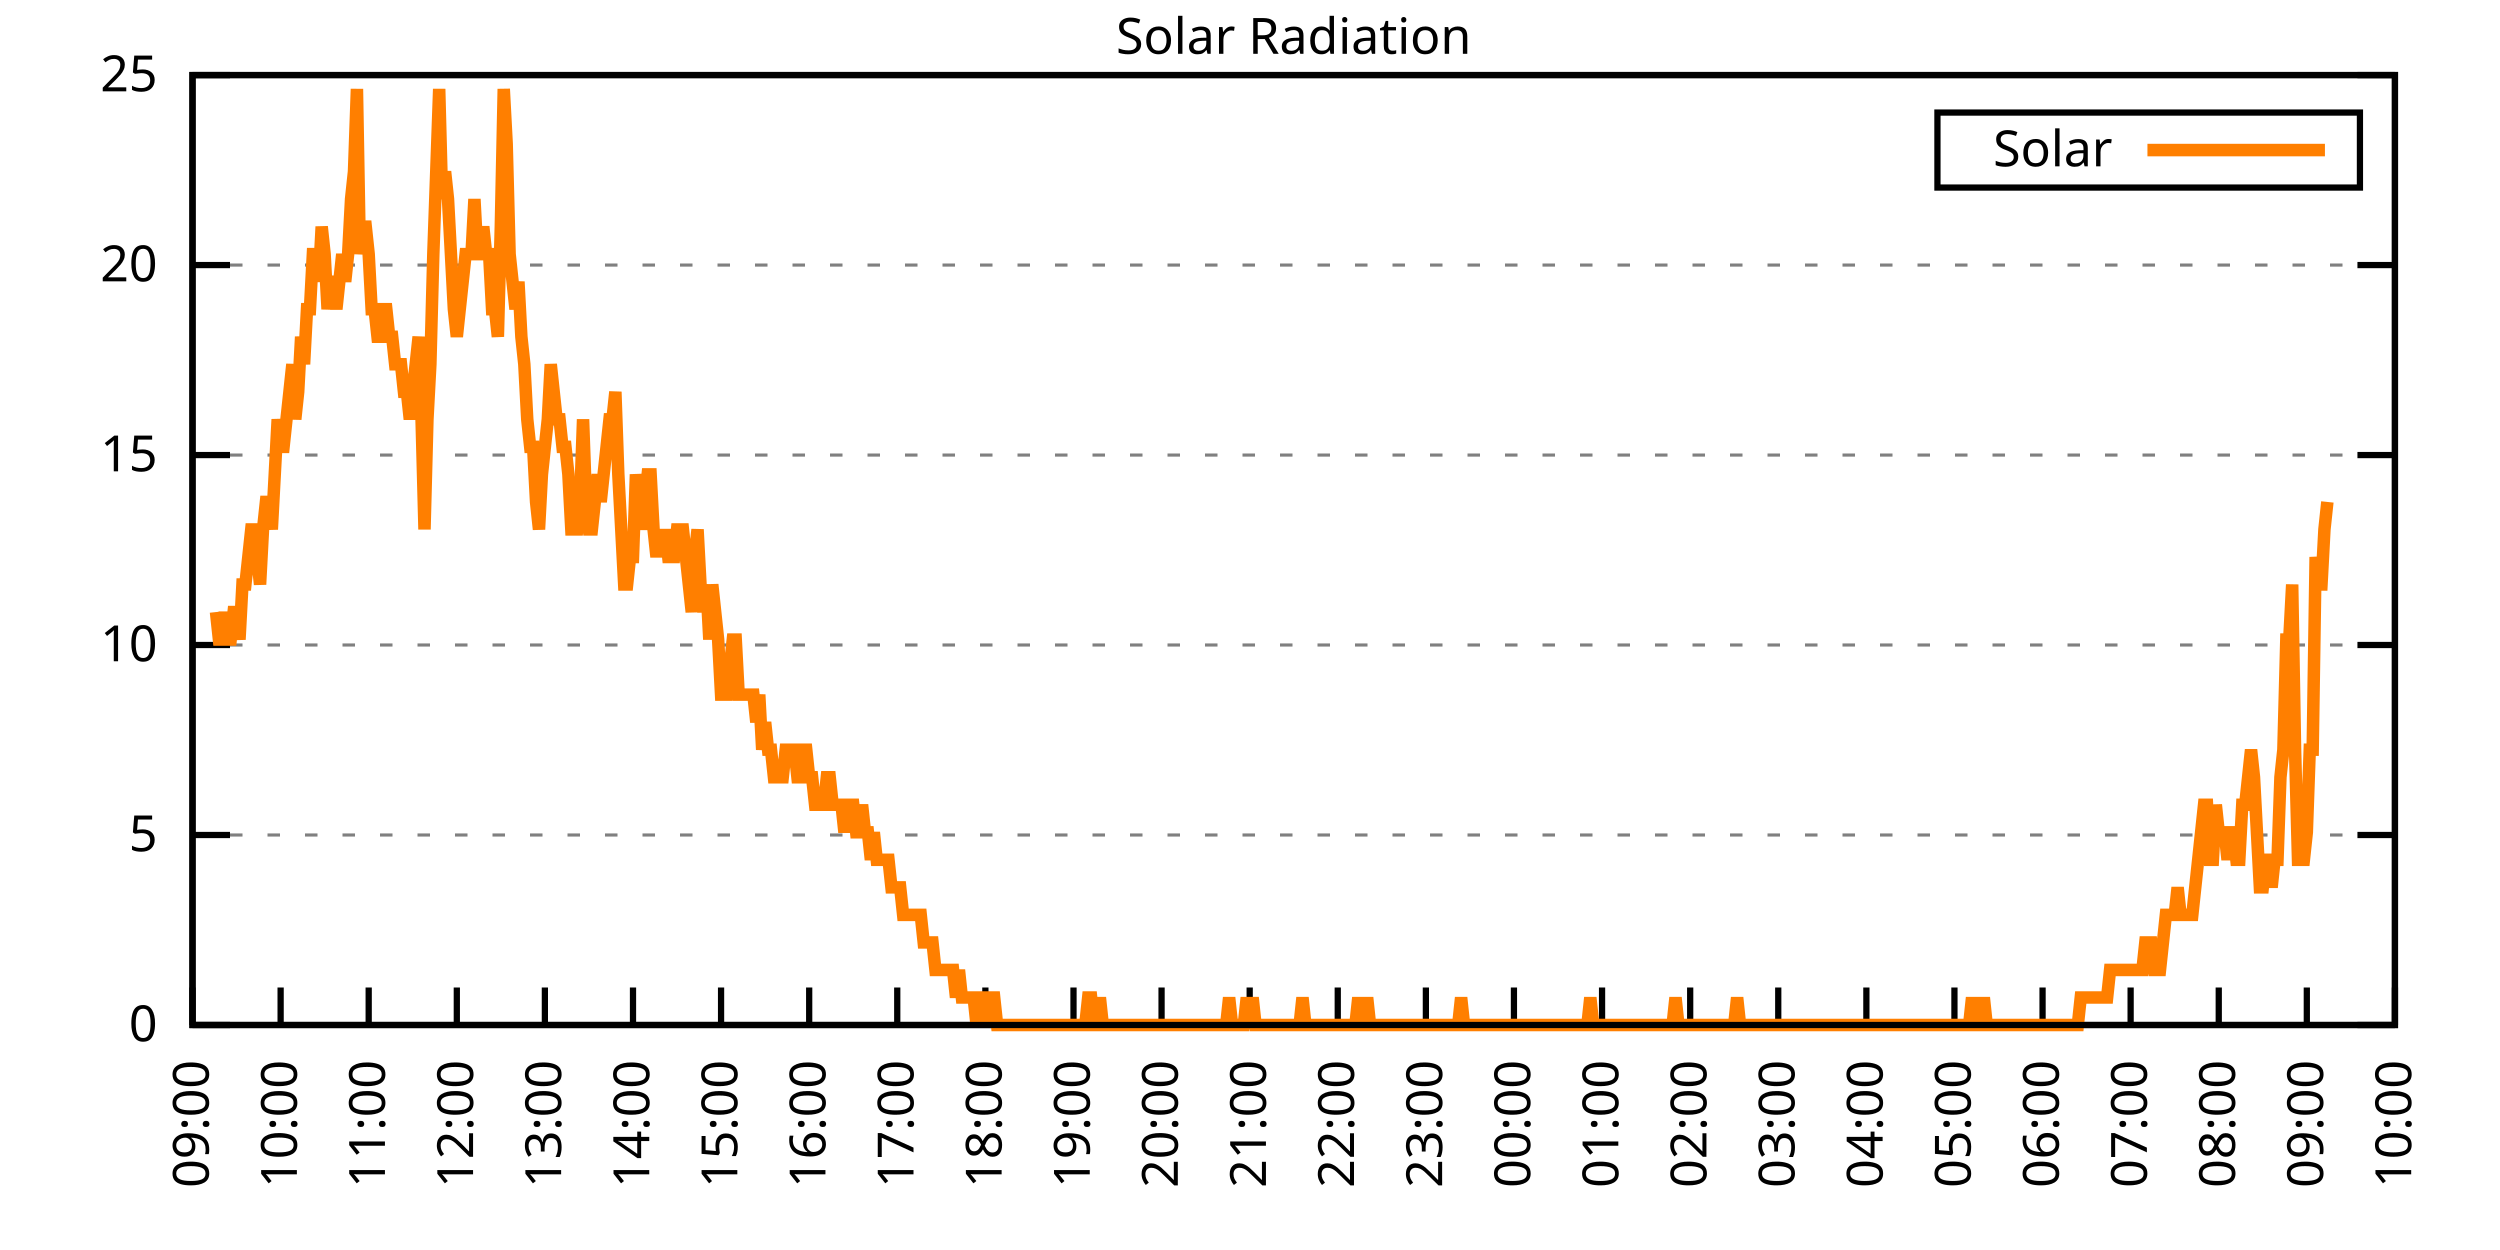
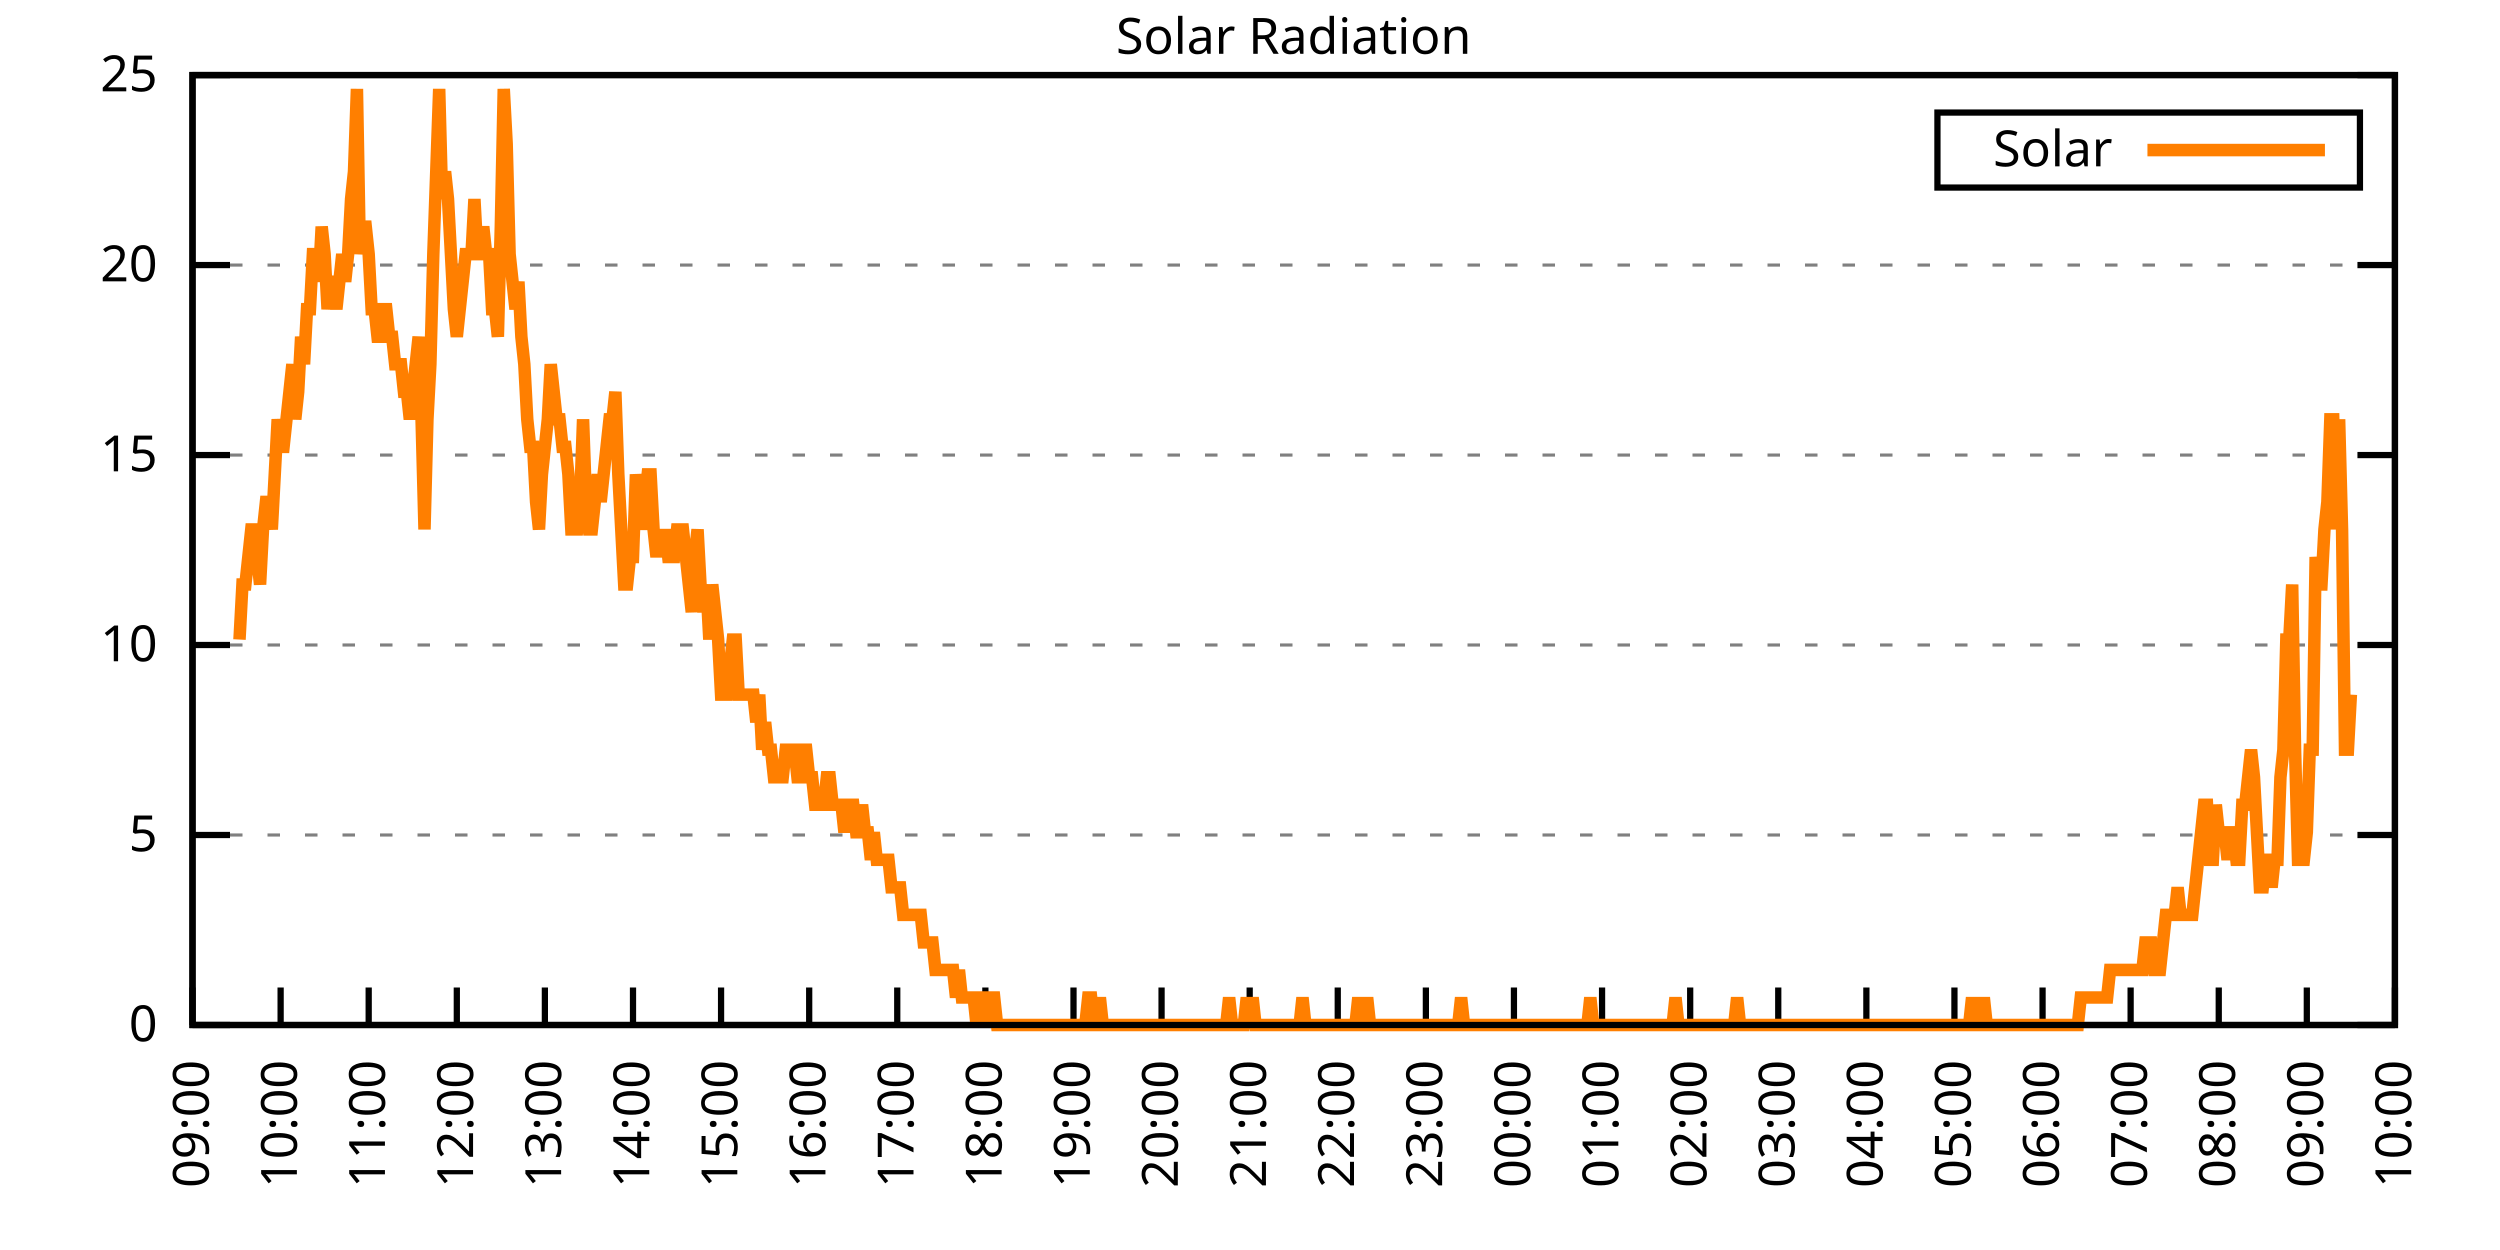
<svg xmlns="http://www.w3.org/2000/svg" xmlns:xlink="http://www.w3.org/1999/xlink" width="400" height="200" viewBox="0 0 400 200">
  <g id="gnuplot_canvas">
    <rect x="0" y="0" width="400" height="200" fill="none" />
    <defs>
      <circle id="gpDot" r="0.5" stroke-width="0.5" stroke="currentColor" />
      <path id="gpPt0" stroke-width="0.333" stroke="currentColor" d="M-1,0 h2 M0,-1 v2" />
      <path id="gpPt1" stroke-width="0.333" stroke="currentColor" d="M-1,-1 L1,1 M1,-1 L-1,1" />
      <path id="gpPt2" stroke-width="0.333" stroke="currentColor" d="M-1,0 L1,0 M0,-1 L0,1 M-1,-1 L1,1 M-1,1 L1,-1" />
      <rect id="gpPt3" stroke-width="0.333" stroke="currentColor" x="-1" y="-1" width="2" height="2" />
      <rect id="gpPt4" stroke-width="0.333" stroke="currentColor" fill="currentColor" x="-1" y="-1" width="2" height="2" />
      <circle id="gpPt5" stroke-width="0.333" stroke="currentColor" cx="0" cy="0" r="1" />
      <use xlink:href="#gpPt5" id="gpPt6" fill="currentColor" stroke="none" />
      <path id="gpPt7" stroke-width="0.333" stroke="currentColor" d="M0,-1.33 L-1.33,0.67 L1.33,0.67 z" />
      <use xlink:href="#gpPt7" id="gpPt8" fill="currentColor" stroke="none" />
      <use xlink:href="#gpPt7" id="gpPt9" stroke="currentColor" transform="rotate(180)" />
      <use xlink:href="#gpPt9" id="gpPt10" fill="currentColor" stroke="none" />
      <use xlink:href="#gpPt3" id="gpPt11" stroke="currentColor" transform="rotate(45)" />
      <use xlink:href="#gpPt11" id="gpPt12" fill="currentColor" stroke="none" />
      <path id="gpPt13" stroke-width="0.333" stroke="currentColor" d="M0,1.330 L1.265,0.411 L0.782,-1.067 L-0.782,-1.076 L-1.265,0.411 z" />
      <use xlink:href="#gpPt13" id="gpPt14" fill="currentColor" stroke="none" />
      <filter id="textbox" filterUnits="objectBoundingBox" x="0" y="0" height="1" width="1">
        <feFlood flood-color="white" flood-opacity="1" result="bgnd" />
        <feComposite in="SourceGraphic" in2="bgnd" operator="atop" />
      </filter>
      <filter id="greybox" filterUnits="objectBoundingBox" x="0" y="0" height="1" width="1">
        <feFlood flood-color="lightgrey" flood-opacity="1" result="grey" />
        <feComposite in="SourceGraphic" in2="grey" operator="atop" />
      </filter>
    </defs>
    <g fill="none" color="white" stroke="currentColor" stroke-width="1.00" stroke-linecap="butt" stroke-linejoin="miter">
</g>
    <g fill="none" color="black" stroke="currentColor" stroke-width="1.00" stroke-linecap="butt" stroke-linejoin="miter">
      <g stroke="none" shape-rendering="crispEdges">
        <polygon fill="rgb(255, 255, 255)" points="30.80,164.00 383.18,164.00 383.18,12.02 30.80,12.02 " />
      </g>
    </g>
    <g fill="none" color="black" stroke="currentColor" stroke-width="1.00" stroke-linecap="butt" stroke-linejoin="miter">
</g>
    <g fill="none" color="black" stroke="black" stroke-width="0.50" stroke-linecap="butt" stroke-linejoin="miter">
</g>
    <g fill="none" color="gray" stroke="currentColor" stroke-width="0.50" stroke-linecap="butt" stroke-linejoin="miter">
      <path stroke="gray" stroke-dasharray="2,4" class="gridline" d="M30.80,164.00 L383.19,164.00  " />
    </g>
    <g fill="none" color="gray" stroke="gray" stroke-width="1.00" stroke-linecap="butt" stroke-linejoin="miter">
</g>
    <g fill="none" color="black" stroke="currentColor" stroke-width="1.00" stroke-linecap="butt" stroke-linejoin="miter">
      <path stroke="black" d="M30.80,164.00 L36.80,164.00 M383.19,164.00 L377.19,164.00  " />
      <g transform="translate(25.20,166.60)" stroke="none" fill="black" font-family="Sans" font-size="8.00" text-anchor="end">
        <text>
          <tspan font-family="Sans"> 0</tspan>
        </text>
      </g>
    </g>
    <g fill="none" color="black" stroke="currentColor" stroke-width="1.00" stroke-linecap="butt" stroke-linejoin="miter">
</g>
    <g fill="none" color="black" stroke="black" stroke-width="0.50" stroke-linecap="butt" stroke-linejoin="miter">
</g>
    <g fill="none" color="gray" stroke="currentColor" stroke-width="0.50" stroke-linecap="butt" stroke-linejoin="miter">
      <path stroke="gray" stroke-dasharray="2,4" class="gridline" d="M30.80,133.60 L383.19,133.60  " />
    </g>
    <g fill="none" color="gray" stroke="gray" stroke-width="1.00" stroke-linecap="butt" stroke-linejoin="miter">
</g>
    <g fill="none" color="black" stroke="currentColor" stroke-width="1.00" stroke-linecap="butt" stroke-linejoin="miter">
      <path stroke="black" d="M30.80,133.60 L36.80,133.60 M383.19,133.60 L377.19,133.60  " />
      <g transform="translate(25.20,136.20)" stroke="none" fill="black" font-family="Sans" font-size="8.00" text-anchor="end">
        <text>
          <tspan font-family="Sans"> 5</tspan>
        </text>
      </g>
    </g>
    <g fill="none" color="black" stroke="currentColor" stroke-width="1.00" stroke-linecap="butt" stroke-linejoin="miter">
</g>
    <g fill="none" color="black" stroke="black" stroke-width="0.50" stroke-linecap="butt" stroke-linejoin="miter">
</g>
    <g fill="none" color="gray" stroke="currentColor" stroke-width="0.50" stroke-linecap="butt" stroke-linejoin="miter">
      <path stroke="gray" stroke-dasharray="2,4" class="gridline" d="M30.80,103.20 L383.19,103.20  " />
    </g>
    <g fill="none" color="gray" stroke="gray" stroke-width="1.00" stroke-linecap="butt" stroke-linejoin="miter">
</g>
    <g fill="none" color="black" stroke="currentColor" stroke-width="1.00" stroke-linecap="butt" stroke-linejoin="miter">
      <path stroke="black" d="M30.80,103.20 L36.80,103.20 M383.19,103.20 L377.19,103.20  " />
      <g transform="translate(25.20,105.80)" stroke="none" fill="black" font-family="Sans" font-size="8.00" text-anchor="end">
        <text>
          <tspan font-family="Sans"> 10</tspan>
        </text>
      </g>
    </g>
    <g fill="none" color="black" stroke="currentColor" stroke-width="1.00" stroke-linecap="butt" stroke-linejoin="miter">
</g>
    <g fill="none" color="black" stroke="black" stroke-width="0.50" stroke-linecap="butt" stroke-linejoin="miter">
</g>
    <g fill="none" color="gray" stroke="currentColor" stroke-width="0.50" stroke-linecap="butt" stroke-linejoin="miter">
      <path stroke="gray" stroke-dasharray="2,4" class="gridline" d="M30.80,72.81 L383.19,72.81  " />
    </g>
    <g fill="none" color="gray" stroke="gray" stroke-width="1.00" stroke-linecap="butt" stroke-linejoin="miter">
</g>
    <g fill="none" color="black" stroke="currentColor" stroke-width="1.00" stroke-linecap="butt" stroke-linejoin="miter">
      <path stroke="black" d="M30.80,72.81 L36.80,72.81 M383.19,72.81 L377.19,72.81  " />
      <g transform="translate(25.20,75.41)" stroke="none" fill="black" font-family="Sans" font-size="8.00" text-anchor="end">
        <text>
          <tspan font-family="Sans"> 15</tspan>
        </text>
      </g>
    </g>
    <g fill="none" color="black" stroke="currentColor" stroke-width="1.00" stroke-linecap="butt" stroke-linejoin="miter">
</g>
    <g fill="none" color="black" stroke="black" stroke-width="0.50" stroke-linecap="butt" stroke-linejoin="miter">
</g>
    <g fill="none" color="gray" stroke="currentColor" stroke-width="0.50" stroke-linecap="butt" stroke-linejoin="miter">
      <path stroke="gray" stroke-dasharray="2,4" class="gridline" d="M30.80,42.41 L383.19,42.41  " />
    </g>
    <g fill="none" color="gray" stroke="gray" stroke-width="1.00" stroke-linecap="butt" stroke-linejoin="miter">
</g>
    <g fill="none" color="black" stroke="currentColor" stroke-width="1.00" stroke-linecap="butt" stroke-linejoin="miter">
      <path stroke="black" d="M30.80,42.41 L36.80,42.41 M383.19,42.41 L377.19,42.41  " />
      <g transform="translate(25.20,45.01)" stroke="none" fill="black" font-family="Sans" font-size="8.00" text-anchor="end">
        <text>
          <tspan font-family="Sans"> 20</tspan>
        </text>
      </g>
    </g>
    <g fill="none" color="black" stroke="currentColor" stroke-width="1.00" stroke-linecap="butt" stroke-linejoin="miter">
</g>
    <g fill="none" color="black" stroke="black" stroke-width="0.50" stroke-linecap="butt" stroke-linejoin="miter">
</g>
    <g fill="none" color="gray" stroke="currentColor" stroke-width="0.50" stroke-linecap="butt" stroke-linejoin="miter">
      <path stroke="gray" stroke-dasharray="2,4" class="gridline" d="M30.80,12.01 L383.19,12.01  " />
    </g>
    <g fill="none" color="gray" stroke="gray" stroke-width="1.00" stroke-linecap="butt" stroke-linejoin="miter">
</g>
    <g fill="none" color="black" stroke="currentColor" stroke-width="1.00" stroke-linecap="butt" stroke-linejoin="miter">
      <path stroke="black" d="M30.80,12.01 L36.80,12.01 M383.19,12.01 L377.19,12.01  " />
      <g transform="translate(25.20,14.61)" stroke="none" fill="black" font-family="Sans" font-size="8.00" text-anchor="end">
        <text>
          <tspan font-family="Sans"> 25</tspan>
        </text>
      </g>
    </g>
    <g fill="none" color="black" stroke="currentColor" stroke-width="1.00" stroke-linecap="butt" stroke-linejoin="miter">
      <path stroke="black" d="M30.80,164.00 L30.80,158.00  " />
      <g transform="translate(33.40,169.60) rotate(270.00)" stroke="none" fill="black" font-family="Sans" font-size="8.00" text-anchor="end">
        <text>
          <tspan font-family="Sans">09:00</tspan>
        </text>
      </g>
    </g>
    <g fill="none" color="black" stroke="currentColor" stroke-width="1.00" stroke-linecap="butt" stroke-linejoin="miter">
      <path stroke="black" d="M44.90,164.00 L44.90,158.00  " />
      <g transform="translate(47.50,169.60) rotate(270.00)" stroke="none" fill="black" font-family="Sans" font-size="8.00" text-anchor="end">
        <text>
          <tspan font-family="Sans">10:00</tspan>
        </text>
      </g>
    </g>
    <g fill="none" color="black" stroke="currentColor" stroke-width="1.00" stroke-linecap="butt" stroke-linejoin="miter">
      <path stroke="black" d="M58.99,164.00 L58.99,158.00  " />
      <g transform="translate(61.59,169.60) rotate(270.00)" stroke="none" fill="black" font-family="Sans" font-size="8.00" text-anchor="end">
        <text>
          <tspan font-family="Sans">11:00</tspan>
        </text>
      </g>
    </g>
    <g fill="none" color="black" stroke="currentColor" stroke-width="1.00" stroke-linecap="butt" stroke-linejoin="miter">
      <path stroke="black" d="M73.09,164.00 L73.09,158.00  " />
      <g transform="translate(75.69,169.60) rotate(270.00)" stroke="none" fill="black" font-family="Sans" font-size="8.00" text-anchor="end">
        <text>
          <tspan font-family="Sans">12:00</tspan>
        </text>
      </g>
    </g>
    <g fill="none" color="black" stroke="currentColor" stroke-width="1.00" stroke-linecap="butt" stroke-linejoin="miter">
      <path stroke="black" d="M87.18,164.00 L87.18,158.00  " />
      <g transform="translate(89.78,169.60) rotate(270.00)" stroke="none" fill="black" font-family="Sans" font-size="8.00" text-anchor="end">
        <text>
          <tspan font-family="Sans">13:00</tspan>
        </text>
      </g>
    </g>
    <g fill="none" color="black" stroke="currentColor" stroke-width="1.00" stroke-linecap="butt" stroke-linejoin="miter">
      <path stroke="black" d="M101.28,164.00 L101.28,158.00  " />
      <g transform="translate(103.88,169.60) rotate(270.00)" stroke="none" fill="black" font-family="Sans" font-size="8.00" text-anchor="end">
        <text>
          <tspan font-family="Sans">14:00</tspan>
        </text>
      </g>
    </g>
    <g fill="none" color="black" stroke="currentColor" stroke-width="1.00" stroke-linecap="butt" stroke-linejoin="miter">
      <path stroke="black" d="M115.37,164.00 L115.37,158.00  " />
      <g transform="translate(117.97,169.60) rotate(270.00)" stroke="none" fill="black" font-family="Sans" font-size="8.00" text-anchor="end">
        <text>
          <tspan font-family="Sans">15:00</tspan>
        </text>
      </g>
    </g>
    <g fill="none" color="black" stroke="currentColor" stroke-width="1.00" stroke-linecap="butt" stroke-linejoin="miter">
      <path stroke="black" d="M129.47,164.00 L129.47,158.00  " />
      <g transform="translate(132.07,169.60) rotate(270.00)" stroke="none" fill="black" font-family="Sans" font-size="8.00" text-anchor="end">
        <text>
          <tspan font-family="Sans">16:00</tspan>
        </text>
      </g>
    </g>
    <g fill="none" color="black" stroke="currentColor" stroke-width="1.00" stroke-linecap="butt" stroke-linejoin="miter">
      <path stroke="black" d="M143.56,164.00 L143.56,158.00  " />
      <g transform="translate(146.16,169.60) rotate(270.00)" stroke="none" fill="black" font-family="Sans" font-size="8.00" text-anchor="end">
        <text>
          <tspan font-family="Sans">17:00</tspan>
        </text>
      </g>
    </g>
    <g fill="none" color="black" stroke="currentColor" stroke-width="1.00" stroke-linecap="butt" stroke-linejoin="miter">
      <path stroke="black" d="M157.66,164.00 L157.66,158.00  " />
      <g transform="translate(160.26,169.60) rotate(270.00)" stroke="none" fill="black" font-family="Sans" font-size="8.00" text-anchor="end">
        <text>
          <tspan font-family="Sans">18:00</tspan>
        </text>
      </g>
    </g>
    <g fill="none" color="black" stroke="currentColor" stroke-width="1.00" stroke-linecap="butt" stroke-linejoin="miter">
      <path stroke="black" d="M171.76,164.00 L171.76,158.00  " />
      <g transform="translate(174.36,169.60) rotate(270.00)" stroke="none" fill="black" font-family="Sans" font-size="8.00" text-anchor="end">
        <text>
          <tspan font-family="Sans">19:00</tspan>
        </text>
      </g>
    </g>
    <g fill="none" color="black" stroke="currentColor" stroke-width="1.00" stroke-linecap="butt" stroke-linejoin="miter">
      <path stroke="black" d="M185.85,164.00 L185.85,158.00  " />
      <g transform="translate(188.45,169.60) rotate(270.00)" stroke="none" fill="black" font-family="Sans" font-size="8.00" text-anchor="end">
        <text>
          <tspan font-family="Sans">20:00</tspan>
        </text>
      </g>
    </g>
    <g fill="none" color="black" stroke="currentColor" stroke-width="1.00" stroke-linecap="butt" stroke-linejoin="miter">
      <path stroke="black" d="M199.95,164.00 L199.95,158.00  " />
      <g transform="translate(202.55,169.60) rotate(270.00)" stroke="none" fill="black" font-family="Sans" font-size="8.00" text-anchor="end">
        <text>
          <tspan font-family="Sans">21:00</tspan>
        </text>
      </g>
    </g>
    <g fill="none" color="black" stroke="currentColor" stroke-width="1.00" stroke-linecap="butt" stroke-linejoin="miter">
      <path stroke="black" d="M214.04,164.00 L214.04,158.00  " />
      <g transform="translate(216.64,169.60) rotate(270.00)" stroke="none" fill="black" font-family="Sans" font-size="8.00" text-anchor="end">
        <text>
          <tspan font-family="Sans">22:00</tspan>
        </text>
      </g>
    </g>
    <g fill="none" color="black" stroke="currentColor" stroke-width="1.00" stroke-linecap="butt" stroke-linejoin="miter">
      <path stroke="black" d="M228.14,164.00 L228.14,158.00  " />
      <g transform="translate(230.74,169.60) rotate(270.00)" stroke="none" fill="black" font-family="Sans" font-size="8.00" text-anchor="end">
        <text>
          <tspan font-family="Sans">23:00</tspan>
        </text>
      </g>
    </g>
    <g fill="none" color="black" stroke="currentColor" stroke-width="1.00" stroke-linecap="butt" stroke-linejoin="miter">
      <path stroke="black" d="M242.23,164.00 L242.23,158.00  " />
      <g transform="translate(244.83,169.60) rotate(270.00)" stroke="none" fill="black" font-family="Sans" font-size="8.00" text-anchor="end">
        <text>
          <tspan font-family="Sans">00:00</tspan>
        </text>
      </g>
    </g>
    <g fill="none" color="black" stroke="currentColor" stroke-width="1.00" stroke-linecap="butt" stroke-linejoin="miter">
      <path stroke="black" d="M256.33,164.00 L256.33,158.00  " />
      <g transform="translate(258.93,169.60) rotate(270.00)" stroke="none" fill="black" font-family="Sans" font-size="8.00" text-anchor="end">
        <text>
          <tspan font-family="Sans">01:00</tspan>
        </text>
      </g>
    </g>
    <g fill="none" color="black" stroke="currentColor" stroke-width="1.00" stroke-linecap="butt" stroke-linejoin="miter">
      <path stroke="black" d="M270.43,164.00 L270.43,158.00  " />
      <g transform="translate(273.03,169.60) rotate(270.00)" stroke="none" fill="black" font-family="Sans" font-size="8.00" text-anchor="end">
        <text>
          <tspan font-family="Sans">02:00</tspan>
        </text>
      </g>
    </g>
    <g fill="none" color="black" stroke="currentColor" stroke-width="1.00" stroke-linecap="butt" stroke-linejoin="miter">
      <path stroke="black" d="M284.52,164.00 L284.52,158.00  " />
      <g transform="translate(287.12,169.60) rotate(270.00)" stroke="none" fill="black" font-family="Sans" font-size="8.00" text-anchor="end">
        <text>
          <tspan font-family="Sans">03:00</tspan>
        </text>
      </g>
    </g>
    <g fill="none" color="black" stroke="currentColor" stroke-width="1.00" stroke-linecap="butt" stroke-linejoin="miter">
      <path stroke="black" d="M298.62,164.00 L298.62,158.00  " />
      <g transform="translate(301.22,169.60) rotate(270.00)" stroke="none" fill="black" font-family="Sans" font-size="8.00" text-anchor="end">
        <text>
          <tspan font-family="Sans">04:00</tspan>
        </text>
      </g>
    </g>
    <g fill="none" color="black" stroke="currentColor" stroke-width="1.00" stroke-linecap="butt" stroke-linejoin="miter">
      <path stroke="black" d="M312.71,164.00 L312.71,158.00  " />
      <g transform="translate(315.31,169.60) rotate(270.00)" stroke="none" fill="black" font-family="Sans" font-size="8.00" text-anchor="end">
        <text>
          <tspan font-family="Sans">05:00</tspan>
        </text>
      </g>
    </g>
    <g fill="none" color="black" stroke="currentColor" stroke-width="1.00" stroke-linecap="butt" stroke-linejoin="miter">
      <path stroke="black" d="M326.81,164.00 L326.81,158.00  " />
      <g transform="translate(329.41,169.60) rotate(270.00)" stroke="none" fill="black" font-family="Sans" font-size="8.00" text-anchor="end">
        <text>
          <tspan font-family="Sans">06:00</tspan>
        </text>
      </g>
    </g>
    <g fill="none" color="black" stroke="currentColor" stroke-width="1.00" stroke-linecap="butt" stroke-linejoin="miter">
      <path stroke="black" d="M340.90,164.00 L340.90,158.00  " />
      <g transform="translate(343.50,169.60) rotate(270.00)" stroke="none" fill="black" font-family="Sans" font-size="8.00" text-anchor="end">
        <text>
          <tspan font-family="Sans">07:00</tspan>
        </text>
      </g>
    </g>
    <g fill="none" color="black" stroke="currentColor" stroke-width="1.00" stroke-linecap="butt" stroke-linejoin="miter">
      <path stroke="black" d="M355.00,164.00 L355.00,158.00  " />
      <g transform="translate(357.60,169.60) rotate(270.00)" stroke="none" fill="black" font-family="Sans" font-size="8.00" text-anchor="end">
        <text>
          <tspan font-family="Sans">08:00</tspan>
        </text>
      </g>
    </g>
    <g fill="none" color="black" stroke="currentColor" stroke-width="1.00" stroke-linecap="butt" stroke-linejoin="miter">
      <path stroke="black" d="M369.09,164.00 L369.09,158.00  " />
      <g transform="translate(371.69,169.60) rotate(270.00)" stroke="none" fill="black" font-family="Sans" font-size="8.00" text-anchor="end">
        <text>
          <tspan font-family="Sans">09:00</tspan>
        </text>
      </g>
    </g>
    <g fill="none" color="black" stroke="currentColor" stroke-width="1.00" stroke-linecap="butt" stroke-linejoin="miter">
      <path stroke="black" d="M383.19,164.00 L383.19,158.00  " />
      <g transform="translate(385.79,169.60) rotate(270.00)" stroke="none" fill="black" font-family="Sans" font-size="8.00" text-anchor="end">
        <text>
          <tspan font-family="Sans">10:00</tspan>
        </text>
      </g>
    </g>
    <g fill="none" color="black" stroke="currentColor" stroke-width="1.00" stroke-linecap="butt" stroke-linejoin="miter">
</g>
    <g fill="none" color="black" stroke="currentColor" stroke-width="1.00" stroke-linecap="butt" stroke-linejoin="miter">
      <path stroke="black" d="M30.80,12.01 L30.80,164.00 L383.19,164.00 L383.19,12.01 L30.80,12.01 Z  " />
    </g>
    <g fill="none" color="black" stroke="currentColor" stroke-width="1.00" stroke-linecap="butt" stroke-linejoin="miter">
</g>
    <g fill="none" color="black" stroke="currentColor" stroke-width="1.00" stroke-linecap="butt" stroke-linejoin="miter">
      <path stroke="black" d="M309.99,30.01 L309.99,18.01 L377.59,18.01 L377.59,30.01 L309.99,30.01 Z  " />
    </g>
    <g id="Solar_Radiation_plot_1">
      <g fill="none" color="white" stroke="black" stroke-width="2.00" stroke-linecap="butt" stroke-linejoin="miter">
</g>
      <g fill="none" color="black" stroke="currentColor" stroke-width="2.00" stroke-linecap="butt" stroke-linejoin="miter">
        <g transform="translate(337.99,26.61)" stroke="none" fill="black" font-family="Sans" font-size="8.00" text-anchor="end">
          <text>
            <tspan font-family="Sans">Solar</tspan>
          </text>
        </g>
      </g>
      <g fill="none" color="black" stroke="currentColor" stroke-width="2.00" stroke-linecap="butt" stroke-linejoin="miter">
-         <path stroke="rgb(255, 127,   0)" d="M343.59,24.01 L371.99,24.01 M34.56,97.93 L35.03,102.33 L35.50,102.33 L35.97,97.93 L36.44,102.33 L36.91,102.33   L37.38,97.93 L37.85,97.93 L38.32,102.33 L38.79,93.52 L39.26,93.52 L39.73,89.12 L40.20,84.71 L40.67,84.71   L41.14,89.12 L41.61,93.52 L42.08,84.71 L42.55,80.31 L43.02,80.31 L43.49,84.71 L43.96,75.90 L44.43,67.09   L44.90,71.50 L45.37,71.50 L45.84,67.09 L46.31,62.69 L46.78,58.28 L47.24,67.09 L47.71,62.69 L48.18,53.88   L48.65,58.28 L49.12,49.47 L49.59,49.47 L50.06,40.66 L50.53,40.66 L51.00,45.07 L51.47,36.26 L51.94,40.66   L52.41,49.47 L52.88,45.07 L53.35,45.07 L53.82,49.47 L54.29,45.07 L54.76,40.66 L55.23,45.07 L55.70,40.66   L56.17,31.85 L56.64,27.45 L57.11,14.23 L57.58,40.66 L58.05,36.26 L58.52,36.26 L58.99,40.66 L59.46,49.47   L59.93,49.47 L60.40,53.88 L60.87,53.88 L61.34,49.47 L61.81,49.47 L62.28,53.88 L62.75,53.88 L63.22,58.28   L63.69,58.28 L64.16,58.28 L64.63,62.69 L65.10,62.69 L65.57,67.09 L66.04,62.69 L66.51,58.28 L66.98,53.88   L67.45,67.09 L67.92,84.71 L68.39,67.09 L68.86,58.28 L69.33,40.66 L69.80,27.45 L70.27,14.23 L70.74,31.85   L71.21,27.45 L71.68,31.85 L72.15,40.66 L72.62,49.47 L73.09,53.88 L73.56,49.47 L74.03,45.07 L74.50,40.66   L74.97,40.66 L75.44,40.66 L75.91,31.85 L76.38,40.66 L76.85,40.66 L77.32,36.26 L77.79,40.66 L78.26,40.66   L78.73,49.47 L79.19,49.47 L79.66,53.88 L80.13,36.26 L80.60,14.23 L81.07,23.04 L81.54,40.66 L82.01,45.07   L82.48,49.47 L82.95,45.07 L83.42,53.88 L83.89,58.28 L84.36,67.09 L84.83,71.50 L85.30,71.50 L85.77,80.31   L86.24,84.71 L86.71,75.90 L87.18,71.50 L87.65,67.09 L88.12,58.28 L88.59,62.69 L89.06,67.09 L89.53,67.09   L90.00,71.50 L90.47,71.50 L90.94,75.90 L91.41,84.71 L91.88,84.71 L92.35,84.71 L92.82,80.31 L93.29,67.09   L93.76,80.31 L94.23,84.71 L94.70,84.71 L95.17,80.31 L95.64,75.90 L96.11,80.31 L96.58,75.90 L97.05,71.50   L97.52,67.09 L97.99,67.09 L98.46,62.69 L98.93,75.90 L99.40,84.71 L99.87,93.52 L100.34,93.52 L100.81,89.12   L101.28,89.12 L101.75,75.90 L102.22,80.31 L102.69,84.71 L103.16,80.31 L103.63,75.90 L104.10,75.90 L104.57,84.71   L105.04,89.12 L105.51,84.71 L105.98,89.12 L106.45,84.71 L106.92,89.12 L107.39,89.12 L107.86,89.12 L108.33,84.71   L108.80,84.71 L109.27,84.71 L109.74,89.12 L110.21,93.52 L110.68,97.93 L111.14,89.12 L111.61,84.71 L112.08,93.52   L112.55,97.93 L113.02,93.52 L113.49,102.33 L113.96,93.52 L114.43,97.93 L114.90,102.33 L115.37,111.14 L115.84,111.14   L116.31,111.14 L116.78,106.74 L117.25,102.33 L117.72,102.33 L118.19,111.14 L118.66,111.14 L119.13,111.14 L119.60,111.14   L120.07,111.14 L120.54,111.14 L121.01,115.55 L121.48,111.14 L121.95,119.95 L122.42,115.55 L122.89,119.95 L123.36,119.95   L123.83,124.36 L124.30,124.36 L124.77,124.36 L125.24,124.36 L125.71,119.95 L126.18,119.95 L126.65,119.95 L127.12,119.95   L127.59,124.36 L128.06,124.36 L128.53,119.95 L129.00,119.95 L129.47,124.36 L129.94,124.36 L130.41,128.76 L130.88,128.76   L131.35,128.76 L131.82,128.76 L132.29,124.36 L132.76,124.36 L133.23,128.76 L133.70,128.76 L134.17,128.76 L134.64,128.76   L135.11,133.17 L135.58,128.76 L136.05,128.76 L136.52,128.76 L136.99,133.17 L137.46,133.17 L137.93,128.76 L138.40,133.17   L138.87,133.17 L139.34,137.57 L139.81,133.17 L140.28,137.57 L140.75,137.57 L141.22,137.57 L141.69,137.57 L142.16,137.57   L142.63,141.98 L143.09,141.98 L143.56,141.98 L144.03,141.98 L144.50,146.38 L144.97,146.38 L145.44,146.38 L145.91,146.38   L146.38,146.38 L146.85,146.38 L147.32,146.38 L147.79,150.79 L148.26,150.79 L148.73,150.79 L149.20,150.79 L149.67,155.19   L150.14,155.19 L150.61,155.19 L151.08,155.19 L151.55,155.19 L152.02,155.19 L152.49,155.19 L152.96,159.60 L153.43,155.19   L153.90,159.60 L154.37,159.60 L154.84,159.60 L155.31,159.60 L155.78,159.60 L156.25,164.00 L156.72,159.60 L157.19,159.60   L157.66,159.60 L158.13,164.00 L158.60,159.60 L159.07,159.60 L159.54,164.00 L160.01,164.00 L160.48,164.00 L160.95,164.00   L161.42,164.00 L161.89,164.00 L162.36,164.00 L162.83,164.00 L163.30,164.00 L163.77,164.00 L164.24,164.00 L164.71,164.00   L165.18,164.00 L165.65,164.00 L166.12,164.00 L166.59,164.00 L167.06,164.00 L167.53,164.00 L168.00,164.00 L168.47,164.00   L168.94,164.00 L169.41,164.00 L169.88,164.00 L170.35,164.00 L170.82,164.00 L171.29,164.00 L171.76,164.00 L172.23,164.00   L172.70,164.00 L173.17,164.00 L173.64,164.00 L174.11,159.60 L174.58,159.60 L175.04,164.00 L175.51,164.00 L175.98,159.60   L176.45,164.00 L176.92,164.00 L177.39,164.00 L177.86,164.00 L178.33,164.00 L178.80,164.00 L179.27,164.00 L179.74,164.00   L180.21,164.00 L180.68,164.00 L181.15,164.00 L181.62,164.00 L182.09,164.00 L182.56,164.00 L183.03,164.00 L183.50,164.00   L183.97,164.00 L184.44,164.00 L184.91,164.00 L185.38,164.00 L185.85,164.00 L186.32,164.00 L186.79,164.00 L187.26,164.00   L187.73,164.00 L188.20,164.00 L188.67,164.00 L189.14,164.00 L189.61,164.00 L190.08,164.00 L190.55,164.00 L191.02,164.00   L191.49,164.00 L191.96,164.00 L192.43,164.00 L192.90,164.00 L193.37,164.00 L193.84,164.00 L194.31,164.00 L194.78,164.00   L195.25,164.00 L195.72,164.00 L196.19,164.00 L196.66,159.60 L197.13,164.00 L197.60,164.00 L198.07,164.00 L198.54,164.00   L199.01,164.00 L199.48,159.60 L199.95,164.00 L200.42,159.60 L200.89,164.00 L201.36,164.00 L201.83,164.00 L202.30,164.00   L202.77,164.00 L203.24,164.00 L203.71,164.00 L204.18,164.00 L204.65,164.00 L205.12,164.00 L205.59,164.00 L206.06,164.00   L206.53,164.00 L207.00,164.00 L207.46,164.00 L207.93,164.00 L208.40,159.60 L208.87,164.00 L209.34,164.00 L209.81,164.00   L210.28,164.00 L210.75,164.00 L211.22,164.00 L211.69,164.00 L212.16,164.00 L212.63,164.00 L213.10,164.00 L213.57,164.00   L214.04,164.00 L214.51,164.00 L214.98,164.00 L215.45,164.00 L215.92,164.00 L216.39,164.00 L216.86,164.00 L217.33,159.60   L217.80,164.00 L218.27,164.00 L218.74,159.60 L219.21,164.00 L219.68,164.00 L220.15,164.00 L220.62,164.00 L221.09,164.00   L221.56,164.00 L222.03,164.00 L222.50,164.00 L222.97,164.00 L223.44,164.00 L223.91,164.00 L224.38,164.00 L224.85,164.00   L225.32,164.00 L225.79,164.00 L226.26,164.00 L226.73,164.00 L227.20,164.00 L227.67,164.00 L228.14,164.00 L228.61,164.00   L229.08,164.00 L229.55,164.00 L230.02,164.00 L230.49,164.00 L230.96,164.00 L231.43,164.00 L231.90,164.00 L232.37,164.00   L232.84,164.00 L233.31,164.00 L233.78,159.60 L234.25,164.00 L234.72,164.00 L235.19,164.00 L235.66,164.00 L236.13,164.00   L236.60,164.00 L237.07,164.00 L237.54,164.00 L238.01,164.00 L238.48,164.00 L238.95,164.00 L239.41,164.00 L239.88,164.00   L240.35,164.00 L240.82,164.00 L241.29,164.00 L241.76,164.00 L242.23,164.00 L242.70,164.00 L243.17,164.00 L243.64,164.00   L244.11,164.00 L244.58,164.00 L245.05,164.00 L245.52,164.00 L245.99,164.00 L246.46,164.00 L246.93,164.00 L247.40,164.00   L247.87,164.00 L248.34,164.00 L248.81,164.00 L249.28,164.00 L249.75,164.00 L250.22,164.00 L250.69,164.00 L251.16,164.00   L251.63,164.00 L252.10,164.00 L252.57,164.00 L253.04,164.00 L253.51,164.00 L253.98,164.00 L254.45,159.60 L254.92,164.00   L255.39,164.00 L255.86,164.00 L256.33,164.00 L256.80,164.00 L257.27,164.00 L257.74,164.00 L258.21,164.00 L258.68,164.00   L259.15,164.00 L259.62,164.00 L260.09,164.00 L260.56,164.00 L261.03,164.00 L261.50,164.00 L261.97,164.00 L262.44,164.00   L262.91,164.00 L263.38,164.00 L263.85,164.00 L264.32,164.00 L264.79,164.00 L265.26,164.00 L265.73,164.00 L266.20,164.00   L266.67,164.00 L267.14,164.00 L267.61,164.00 L268.08,159.60 L268.55,164.00 L269.02,164.00 L269.49,164.00 L269.96,164.00   L270.43,164.00 L270.90,164.00 L271.36,164.00 L271.83,164.00 L272.30,164.00 L272.77,164.00 L273.24,164.00 L273.71,164.00   L274.18,164.00 L274.65,164.00 L275.12,164.00 L275.59,164.00 L276.06,164.00 L276.53,164.00 L277.00,164.00 L277.47,164.00   L277.94,159.60 L278.41,164.00 L278.88,164.00 L279.35,164.00 L279.82,164.00 L280.29,164.00 L280.76,164.00 L281.23,164.00   L281.70,164.00 L282.17,164.00 L282.64,164.00 L283.11,164.00 L283.58,164.00 L284.05,164.00 L284.52,164.00 L284.99,164.00   L285.46,164.00 L285.93,164.00 L286.40,164.00 L286.87,164.00 L287.34,164.00 L287.81,164.00 L288.28,164.00 L288.75,164.00   L289.22,164.00 L289.69,164.00 L290.16,164.00 L290.63,164.00 L291.10,164.00 L291.57,164.00 L292.04,164.00 L292.51,164.00   L292.98,164.00 L293.45,164.00 L293.92,164.00 L294.39,164.00 L294.86,164.00 L295.33,164.00 L295.80,164.00 L296.27,164.00   L296.74,164.00 L297.21,164.00 L297.68,164.00 L298.15,164.00 L298.62,164.00 L299.09,164.00 L299.56,164.00 L300.03,164.00   L300.50,164.00 L300.97,164.00 L301.44,164.00 L301.91,164.00 L302.38,164.00 L302.85,164.00 L303.31,164.00 L303.78,164.00   L304.25,164.00 L304.72,164.00 L305.19,164.00 L305.66,164.00 L306.13,164.00 L306.60,164.00 L307.07,164.00 L307.54,164.00   L308.01,164.00 L308.48,164.00 L308.95,164.00 L309.42,164.00 L309.89,164.00 L310.36,164.00 L310.83,164.00 L311.30,164.00   L311.77,164.00 L312.24,164.00 L312.71,164.00 L313.18,164.00 L313.65,164.00 L314.12,164.00 L314.59,164.00 L315.06,164.00   L315.53,159.60 L316.00,164.00 L316.47,164.00 L316.94,164.00 L317.41,159.60 L317.88,164.00 L318.35,164.00 L318.82,164.00   L319.29,164.00 L319.76,164.00 L320.23,164.00 L320.70,164.00 L321.17,164.00 L321.64,164.00 L322.11,164.00 L322.58,164.00   L323.05,164.00 L323.52,164.00 L323.99,164.00 L324.46,164.00 L324.93,164.00 L325.40,164.00 L325.87,164.00 L326.34,164.00   L326.81,164.00 L327.28,164.00 L327.75,164.00 L328.22,164.00 L328.69,164.00 L329.16,164.00 L329.63,164.00 L330.10,164.00   L330.57,164.00 L331.04,164.00 L331.51,164.00 L331.98,164.00 L332.45,164.00 L332.92,159.60 L333.39,159.60 L333.86,159.60   L334.33,159.60 L334.80,159.60 L335.26,159.60 L335.73,159.60 L336.20,159.60 L336.67,159.60 L337.14,159.60 L337.61,155.19   L338.08,155.19 L338.55,155.19 L339.02,155.19 L339.49,155.19 L339.96,155.19 L340.43,155.19 L340.90,155.19 L341.37,155.19   L341.84,155.19 L342.31,155.19 L342.78,155.19 L343.25,150.79 L343.72,150.79 L344.19,150.79 L344.66,155.19 L345.13,155.19   L345.60,155.19 L346.07,150.79 L346.54,146.38 L347.01,146.38 L347.48,146.38 L347.95,146.38 L348.42,141.98 L348.89,146.38   L349.36,146.38 L349.83,146.38 L350.30,146.38 L350.77,146.38 L351.24,141.98 L351.71,137.57 L352.18,133.17 L352.65,128.76   L353.12,128.76 L353.59,137.57 L354.06,137.57 L354.53,128.76 L355.00,133.17 L355.47,133.17 L355.94,133.17 L356.41,137.57   L356.88,133.17 L357.35,133.17 L357.82,137.57 L358.29,137.57 L358.76,128.76 L359.23,128.76 L359.70,124.36 L360.17,119.95   L360.64,124.36 L361.11,133.17 L361.58,141.98 L362.05,141.98 L362.52,137.57 L362.99,137.57 L363.46,141.98 L363.93,137.57   L364.40,137.57 L364.87,124.36 L365.34,119.95 L365.81,102.33 L366.28,102.33 L366.75,93.52 L367.21,119.95 L367.68,137.57   L368.15,137.57 L368.62,137.57 L369.09,133.17 L369.56,119.95 L370.03,119.95 L370.50,89.12 L370.97,93.52 L371.44,93.52   L371.91,84.71 L372.38,80.31  " />
+         <path stroke="rgb(255, 127,   0)" d="M343.59,24.01 L371.99,24.01 M38.32,102.33 L38.79,93.52 L39.26,93.52 L39.73,89.12 L40.20,84.71 L40.67,84.71   L41.14,89.12 L41.61,93.52 L42.08,84.71 L42.55,80.31 L43.02,80.31 L43.49,84.71 L43.96,75.90 L44.43,67.09   L44.90,71.50 L45.37,71.50 L45.84,67.09 L46.31,62.69 L46.78,58.28 L47.24,67.09 L47.71,62.69 L48.18,53.88   L48.65,58.28 L49.12,49.47 L49.59,49.47 L50.06,40.66 L50.53,40.66 L51.00,45.07 L51.47,36.26 L51.94,40.66   L52.41,49.47 L52.88,45.07 L53.35,45.07 L53.82,49.47 L54.29,45.07 L54.76,40.66 L55.23,45.07 L55.70,40.66   L56.17,31.85 L56.64,27.45 L57.11,14.23 L57.58,40.66 L58.05,36.26 L58.52,36.26 L58.99,40.66 L59.46,49.47   L59.93,49.47 L60.40,53.88 L60.87,53.88 L61.34,49.47 L61.81,49.47 L62.28,53.88 L62.75,53.88 L63.22,58.28   L63.69,58.28 L64.16,58.28 L64.63,62.69 L65.10,62.69 L65.57,67.09 L66.04,62.69 L66.51,58.28 L66.98,53.88   L67.45,67.09 L67.92,84.71 L68.39,67.09 L68.86,58.28 L69.33,40.66 L69.80,27.45 L70.27,14.23 L70.74,31.85   L71.21,27.45 L71.68,31.85 L72.15,40.66 L72.62,49.47 L73.09,53.88 L73.56,49.47 L74.03,45.07 L74.50,40.66   L74.97,40.66 L75.44,40.66 L75.91,31.85 L76.38,40.66 L76.85,40.66 L77.32,36.26 L77.79,40.66 L78.26,40.66   L78.73,49.47 L79.19,49.47 L79.66,53.88 L80.13,36.26 L80.60,14.23 L81.07,23.04 L81.54,40.66 L82.01,45.07   L82.48,49.47 L82.95,45.07 L83.42,53.88 L83.89,58.28 L84.36,67.09 L84.83,71.50 L85.30,71.50 L85.77,80.31   L86.24,84.71 L86.71,75.90 L87.18,71.50 L87.65,67.09 L88.12,58.28 L88.59,62.69 L89.06,67.09 L89.53,67.09   L90.00,71.50 L90.47,71.50 L90.94,75.90 L91.41,84.71 L91.88,84.71 L92.35,84.71 L92.82,80.31 L93.29,67.09   L93.76,80.31 L94.23,84.71 L94.70,84.71 L95.17,80.31 L95.64,75.90 L96.11,80.31 L96.58,75.90 L97.05,71.50   L97.52,67.09 L97.99,67.09 L98.46,62.69 L98.93,75.90 L99.40,84.71 L99.87,93.52 L100.34,93.52 L100.81,89.12   L101.28,89.12 L101.75,75.90 L102.22,80.31 L102.69,84.71 L103.16,80.31 L103.63,75.90 L104.10,75.90 L104.57,84.71   L105.04,89.12 L105.51,84.71 L105.98,89.12 L106.45,84.71 L106.92,89.12 L107.39,89.12 L107.86,89.12 L108.33,84.71   L108.80,84.71 L109.27,84.71 L109.74,89.12 L110.21,93.52 L110.68,97.93 L111.14,89.12 L111.61,84.71 L112.08,93.52   L112.55,97.93 L113.02,93.52 L113.49,102.33 L113.96,93.52 L114.43,97.93 L114.90,102.33 L115.37,111.14 L115.84,111.14   L116.31,111.14 L116.78,106.74 L117.25,102.33 L117.72,102.33 L118.19,111.14 L118.66,111.14 L119.13,111.14 L119.60,111.14   L120.07,111.14 L120.54,111.14 L121.01,115.55 L121.48,111.14 L121.95,119.95 L122.42,115.55 L122.89,119.95 L123.36,119.95   L123.83,124.36 L124.30,124.36 L124.77,124.36 L125.24,124.36 L125.71,119.95 L126.18,119.95 L126.65,119.95 L127.12,119.95   L127.59,124.36 L128.06,124.36 L128.53,119.95 L129.00,119.95 L129.47,124.36 L129.94,124.36 L130.41,128.76 L130.88,128.76   L131.35,128.76 L131.82,128.76 L132.29,124.36 L132.76,124.36 L133.23,128.76 L133.70,128.76 L134.17,128.76 L134.64,128.76   L135.11,133.17 L135.58,128.76 L136.05,128.76 L136.52,128.76 L136.99,133.17 L137.46,133.17 L137.93,128.76 L138.40,133.17   L138.87,133.17 L139.34,137.57 L139.81,133.17 L140.28,137.57 L140.75,137.57 L141.22,137.57 L141.69,137.57 L142.16,137.57   L142.63,141.98 L143.09,141.98 L143.56,141.98 L144.03,141.98 L144.50,146.38 L144.97,146.38 L145.44,146.38 L145.91,146.38   L146.38,146.38 L146.85,146.38 L147.32,146.38 L147.79,150.79 L148.26,150.79 L148.73,150.79 L149.20,150.79 L149.67,155.19   L150.14,155.19 L150.61,155.19 L151.08,155.19 L151.55,155.19 L152.02,155.19 L152.49,155.19 L152.96,159.60 L153.43,155.19   L153.90,159.60 L154.37,159.60 L154.84,159.60 L155.31,159.60 L155.78,159.60 L156.25,164.00 L156.72,159.60 L157.19,159.60   L157.66,159.60 L158.13,164.00 L158.60,159.60 L159.07,159.60 L159.54,164.00 L160.01,164.00 L160.48,164.00 L160.95,164.00   L161.42,164.00 L161.89,164.00 L162.36,164.00 L162.83,164.00 L163.30,164.00 L163.77,164.00 L164.24,164.00 L164.71,164.00   L165.18,164.00 L165.65,164.00 L166.12,164.00 L166.59,164.00 L167.06,164.00 L167.53,164.00 L168.00,164.00 L168.47,164.00   L168.94,164.00 L169.41,164.00 L169.88,164.00 L170.35,164.00 L170.82,164.00 L171.29,164.00 L171.76,164.00 L172.23,164.00   L172.70,164.00 L173.17,164.00 L173.64,164.00 L174.11,159.60 L174.58,159.60 L175.04,164.00 L175.51,164.00 L175.98,159.60   L176.45,164.00 L176.92,164.00 L177.39,164.00 L177.86,164.00 L178.33,164.00 L178.80,164.00 L179.27,164.00 L179.74,164.00   L180.21,164.00 L180.68,164.00 L181.15,164.00 L181.62,164.00 L182.09,164.00 L182.56,164.00 L183.03,164.00 L183.50,164.00   L183.97,164.00 L184.44,164.00 L184.91,164.00 L185.38,164.00 L185.85,164.00 L186.32,164.00 L186.79,164.00 L187.26,164.00   L187.73,164.00 L188.20,164.00 L188.67,164.00 L189.14,164.00 L189.61,164.00 L190.08,164.00 L190.55,164.00 L191.02,164.00   L191.49,164.00 L191.96,164.00 L192.43,164.00 L192.90,164.00 L193.37,164.00 L193.84,164.00 L194.31,164.00 L194.78,164.00   L195.25,164.00 L195.72,164.00 L196.19,164.00 L196.66,159.60 L197.13,164.00 L197.60,164.00 L198.07,164.00 L198.54,164.00   L199.01,164.00 L199.48,159.60 L199.95,164.00 L200.42,159.60 L200.89,164.00 L201.36,164.00 L201.83,164.00 L202.30,164.00   L202.77,164.00 L203.24,164.00 L203.71,164.00 L204.18,164.00 L204.65,164.00 L205.12,164.00 L205.59,164.00 L206.06,164.00   L206.53,164.00 L207.00,164.00 L207.46,164.00 L207.93,164.00 L208.40,159.60 L208.87,164.00 L209.34,164.00 L209.81,164.00   L210.28,164.00 L210.75,164.00 L211.22,164.00 L211.69,164.00 L212.16,164.00 L212.63,164.00 L213.10,164.00 L213.57,164.00   L214.04,164.00 L214.51,164.00 L214.98,164.00 L215.45,164.00 L215.92,164.00 L216.39,164.00 L216.86,164.00 L217.33,159.60   L217.80,164.00 L218.27,164.00 L218.74,159.60 L219.21,164.00 L219.68,164.00 L220.15,164.00 L220.62,164.00 L221.09,164.00   L221.56,164.00 L222.03,164.00 L222.50,164.00 L222.97,164.00 L223.44,164.00 L223.91,164.00 L224.38,164.00 L224.85,164.00   L225.32,164.00 L225.79,164.00 L226.26,164.00 L226.73,164.00 L227.20,164.00 L227.67,164.00 L228.14,164.00 L228.61,164.00   L229.08,164.00 L229.55,164.00 L230.02,164.00 L230.49,164.00 L230.96,164.00 L231.43,164.00 L231.90,164.00 L232.37,164.00   L232.84,164.00 L233.31,164.00 L233.78,159.60 L234.25,164.00 L234.72,164.00 L235.19,164.00 L235.66,164.00 L236.13,164.00   L236.60,164.00 L237.07,164.00 L237.54,164.00 L238.01,164.00 L238.48,164.00 L238.95,164.00 L239.41,164.00 L239.88,164.00   L240.35,164.00 L240.82,164.00 L241.29,164.00 L241.76,164.00 L242.23,164.00 L242.70,164.00 L243.17,164.00 L243.64,164.00   L244.11,164.00 L244.58,164.00 L245.05,164.00 L245.52,164.00 L245.99,164.00 L246.46,164.00 L246.93,164.00 L247.40,164.00   L247.87,164.00 L248.34,164.00 L248.81,164.00 L249.28,164.00 L249.75,164.00 L250.22,164.00 L250.69,164.00 L251.16,164.00   L251.63,164.00 L252.10,164.00 L252.57,164.00 L253.04,164.00 L253.51,164.00 L253.98,164.00 L254.45,159.60 L254.92,164.00   L255.39,164.00 L255.86,164.00 L256.33,164.00 L256.80,164.00 L257.27,164.00 L257.74,164.00 L258.21,164.00 L258.68,164.00   L259.15,164.00 L259.62,164.00 L260.09,164.00 L260.56,164.00 L261.03,164.00 L261.50,164.00 L261.97,164.00 L262.44,164.00   L262.91,164.00 L263.38,164.00 L263.85,164.00 L264.32,164.00 L264.79,164.00 L265.26,164.00 L265.73,164.00 L266.20,164.00   L266.67,164.00 L267.14,164.00 L267.61,164.00 L268.08,159.60 L268.55,164.00 L269.02,164.00 L269.49,164.00 L269.96,164.00   L270.43,164.00 L270.90,164.00 L271.36,164.00 L271.83,164.00 L272.30,164.00 L272.77,164.00 L273.24,164.00 L273.71,164.00   L274.18,164.00 L274.65,164.00 L275.12,164.00 L275.59,164.00 L276.06,164.00 L276.53,164.00 L277.00,164.00 L277.47,164.00   L277.94,159.60 L278.41,164.00 L278.88,164.00 L279.35,164.00 L279.82,164.00 L280.29,164.00 L280.76,164.00 L281.23,164.00   L281.70,164.00 L282.17,164.00 L282.64,164.00 L283.11,164.00 L283.58,164.00 L284.05,164.00 L284.52,164.00 L284.99,164.00   L285.46,164.00 L285.93,164.00 L286.40,164.00 L286.87,164.00 L287.34,164.00 L287.81,164.00 L288.28,164.00 L288.75,164.00   L289.22,164.00 L289.69,164.00 L290.16,164.00 L290.63,164.00 L291.10,164.00 L291.57,164.00 L292.04,164.00 L292.51,164.00   L292.98,164.00 L293.45,164.00 L293.92,164.00 L294.39,164.00 L294.86,164.00 L295.33,164.00 L295.80,164.00 L296.27,164.00   L296.74,164.00 L297.21,164.00 L297.68,164.00 L298.15,164.00 L298.62,164.00 L299.09,164.00 L299.56,164.00 L300.03,164.00   L300.50,164.00 L300.97,164.00 L301.44,164.00 L301.91,164.00 L302.38,164.00 L302.85,164.00 L303.31,164.00 L303.78,164.00   L304.25,164.00 L304.72,164.00 L305.19,164.00 L305.66,164.00 L306.13,164.00 L306.60,164.00 L307.07,164.00 L307.54,164.00   L308.01,164.00 L308.48,164.00 L308.95,164.00 L309.42,164.00 L309.89,164.00 L310.36,164.00 L310.83,164.00 L311.30,164.00   L311.77,164.00 L312.24,164.00 L312.71,164.00 L313.18,164.00 L313.65,164.00 L314.12,164.00 L314.59,164.00 L315.06,164.00   L315.53,159.60 L316.00,164.00 L316.47,164.00 L316.94,164.00 L317.41,159.60 L317.88,164.00 L318.35,164.00 L318.82,164.00   L319.29,164.00 L319.76,164.00 L320.23,164.00 L320.70,164.00 L321.17,164.00 L321.64,164.00 L322.11,164.00 L322.58,164.00   L323.05,164.00 L323.52,164.00 L323.99,164.00 L324.46,164.00 L324.93,164.00 L325.40,164.00 L325.87,164.00 L326.34,164.00   L326.81,164.00 L327.28,164.00 L327.75,164.00 L328.22,164.00 L328.69,164.00 L329.16,164.00 L329.63,164.00 L330.10,164.00   L330.57,164.00 L331.04,164.00 L331.51,164.00 L331.98,164.00 L332.45,164.00 L332.92,159.60 L333.39,159.60 L333.86,159.60   L334.33,159.60 L334.80,159.60 L335.26,159.60 L335.73,159.60 L336.20,159.60 L336.67,159.60 L337.14,159.60 L337.61,155.19   L338.08,155.19 L338.55,155.19 L339.02,155.19 L339.49,155.19 L339.96,155.19 L340.43,155.19 L340.90,155.19 L341.37,155.19   L341.84,155.19 L342.31,155.19 L342.78,155.19 L343.25,150.79 L343.72,150.79 L344.19,150.79 L344.66,155.19 L345.13,155.19   L345.60,155.19 L346.07,150.79 L346.54,146.38 L347.01,146.38 L347.48,146.38 L347.95,146.38 L348.42,141.98 L348.89,146.38   L349.36,146.38 L349.83,146.38 L350.30,146.38 L350.77,146.38 L351.24,141.98 L351.71,137.57 L352.18,133.17 L352.65,128.76   L353.12,128.76 L353.59,137.57 L354.06,137.57 L354.53,128.76 L355.00,133.17 L355.47,133.17 L355.94,133.17 L356.41,137.57   L356.88,133.17 L357.35,133.17 L357.82,137.57 L358.29,137.57 L358.76,128.76 L359.23,128.76 L359.70,124.36 L360.17,119.95   L360.64,124.36 L361.11,133.17 L361.58,141.98 L362.05,141.98 L362.52,137.57 L362.99,137.57 L363.46,141.98 L363.93,137.57   L364.40,137.57 L364.87,124.36 L365.34,119.95 L365.81,102.33 L366.28,102.33 L366.75,93.52 L367.21,119.95 L367.68,137.57   L368.15,137.57 L368.62,137.57 L369.09,133.17 L369.56,119.95 L370.03,119.95 L370.50,89.12 L370.97,93.52 L371.44,93.52   L371.91,84.71 L372.38,80.31 L372.85,67.09 L373.32,67.09 L373.79,84.71 L374.26,67.09 L374.73,84.71 L375.20,119.95   L375.67,119.95 L376.14,111.14  " />
      </g>
    </g>
    <g fill="none" color="black" stroke="currentColor" stroke-width="2.00" stroke-linecap="butt" stroke-linejoin="miter">
</g>
    <g fill="none" color="black" stroke="black" stroke-width="1.00" stroke-linecap="butt" stroke-linejoin="miter">
</g>
    <g fill="none" color="black" stroke="currentColor" stroke-width="1.00" stroke-linecap="butt" stroke-linejoin="miter">
      <path stroke="black" d="M30.80,12.01 L30.80,164.00 L383.19,164.00 L383.19,12.01 L30.80,12.01 Z  " />
      <g transform="translate(6.80,88.01) rotate(270.00)" stroke="none" fill="black" font-family="Sans" font-size="8.00" text-anchor="middle">
        <text />
      </g>
    </g>
    <g fill="none" color="black" stroke="currentColor" stroke-width="1.00" stroke-linecap="butt" stroke-linejoin="miter">
</g>
    <g fill="none" color="black" stroke="currentColor" stroke-width="1.00" stroke-linecap="butt" stroke-linejoin="miter">
      <g transform="translate(206.99,8.61)" stroke="none" fill="black" font-family="Sans" font-size="8.00" text-anchor="middle">
        <text>
          <tspan font-family="Sans">Solar Radiation</tspan>
        </text>
      </g>
    </g>
    <g fill="none" color="black" stroke="currentColor" stroke-width="1.00" stroke-linecap="butt" stroke-linejoin="miter">
</g>
  </g>
</svg>
